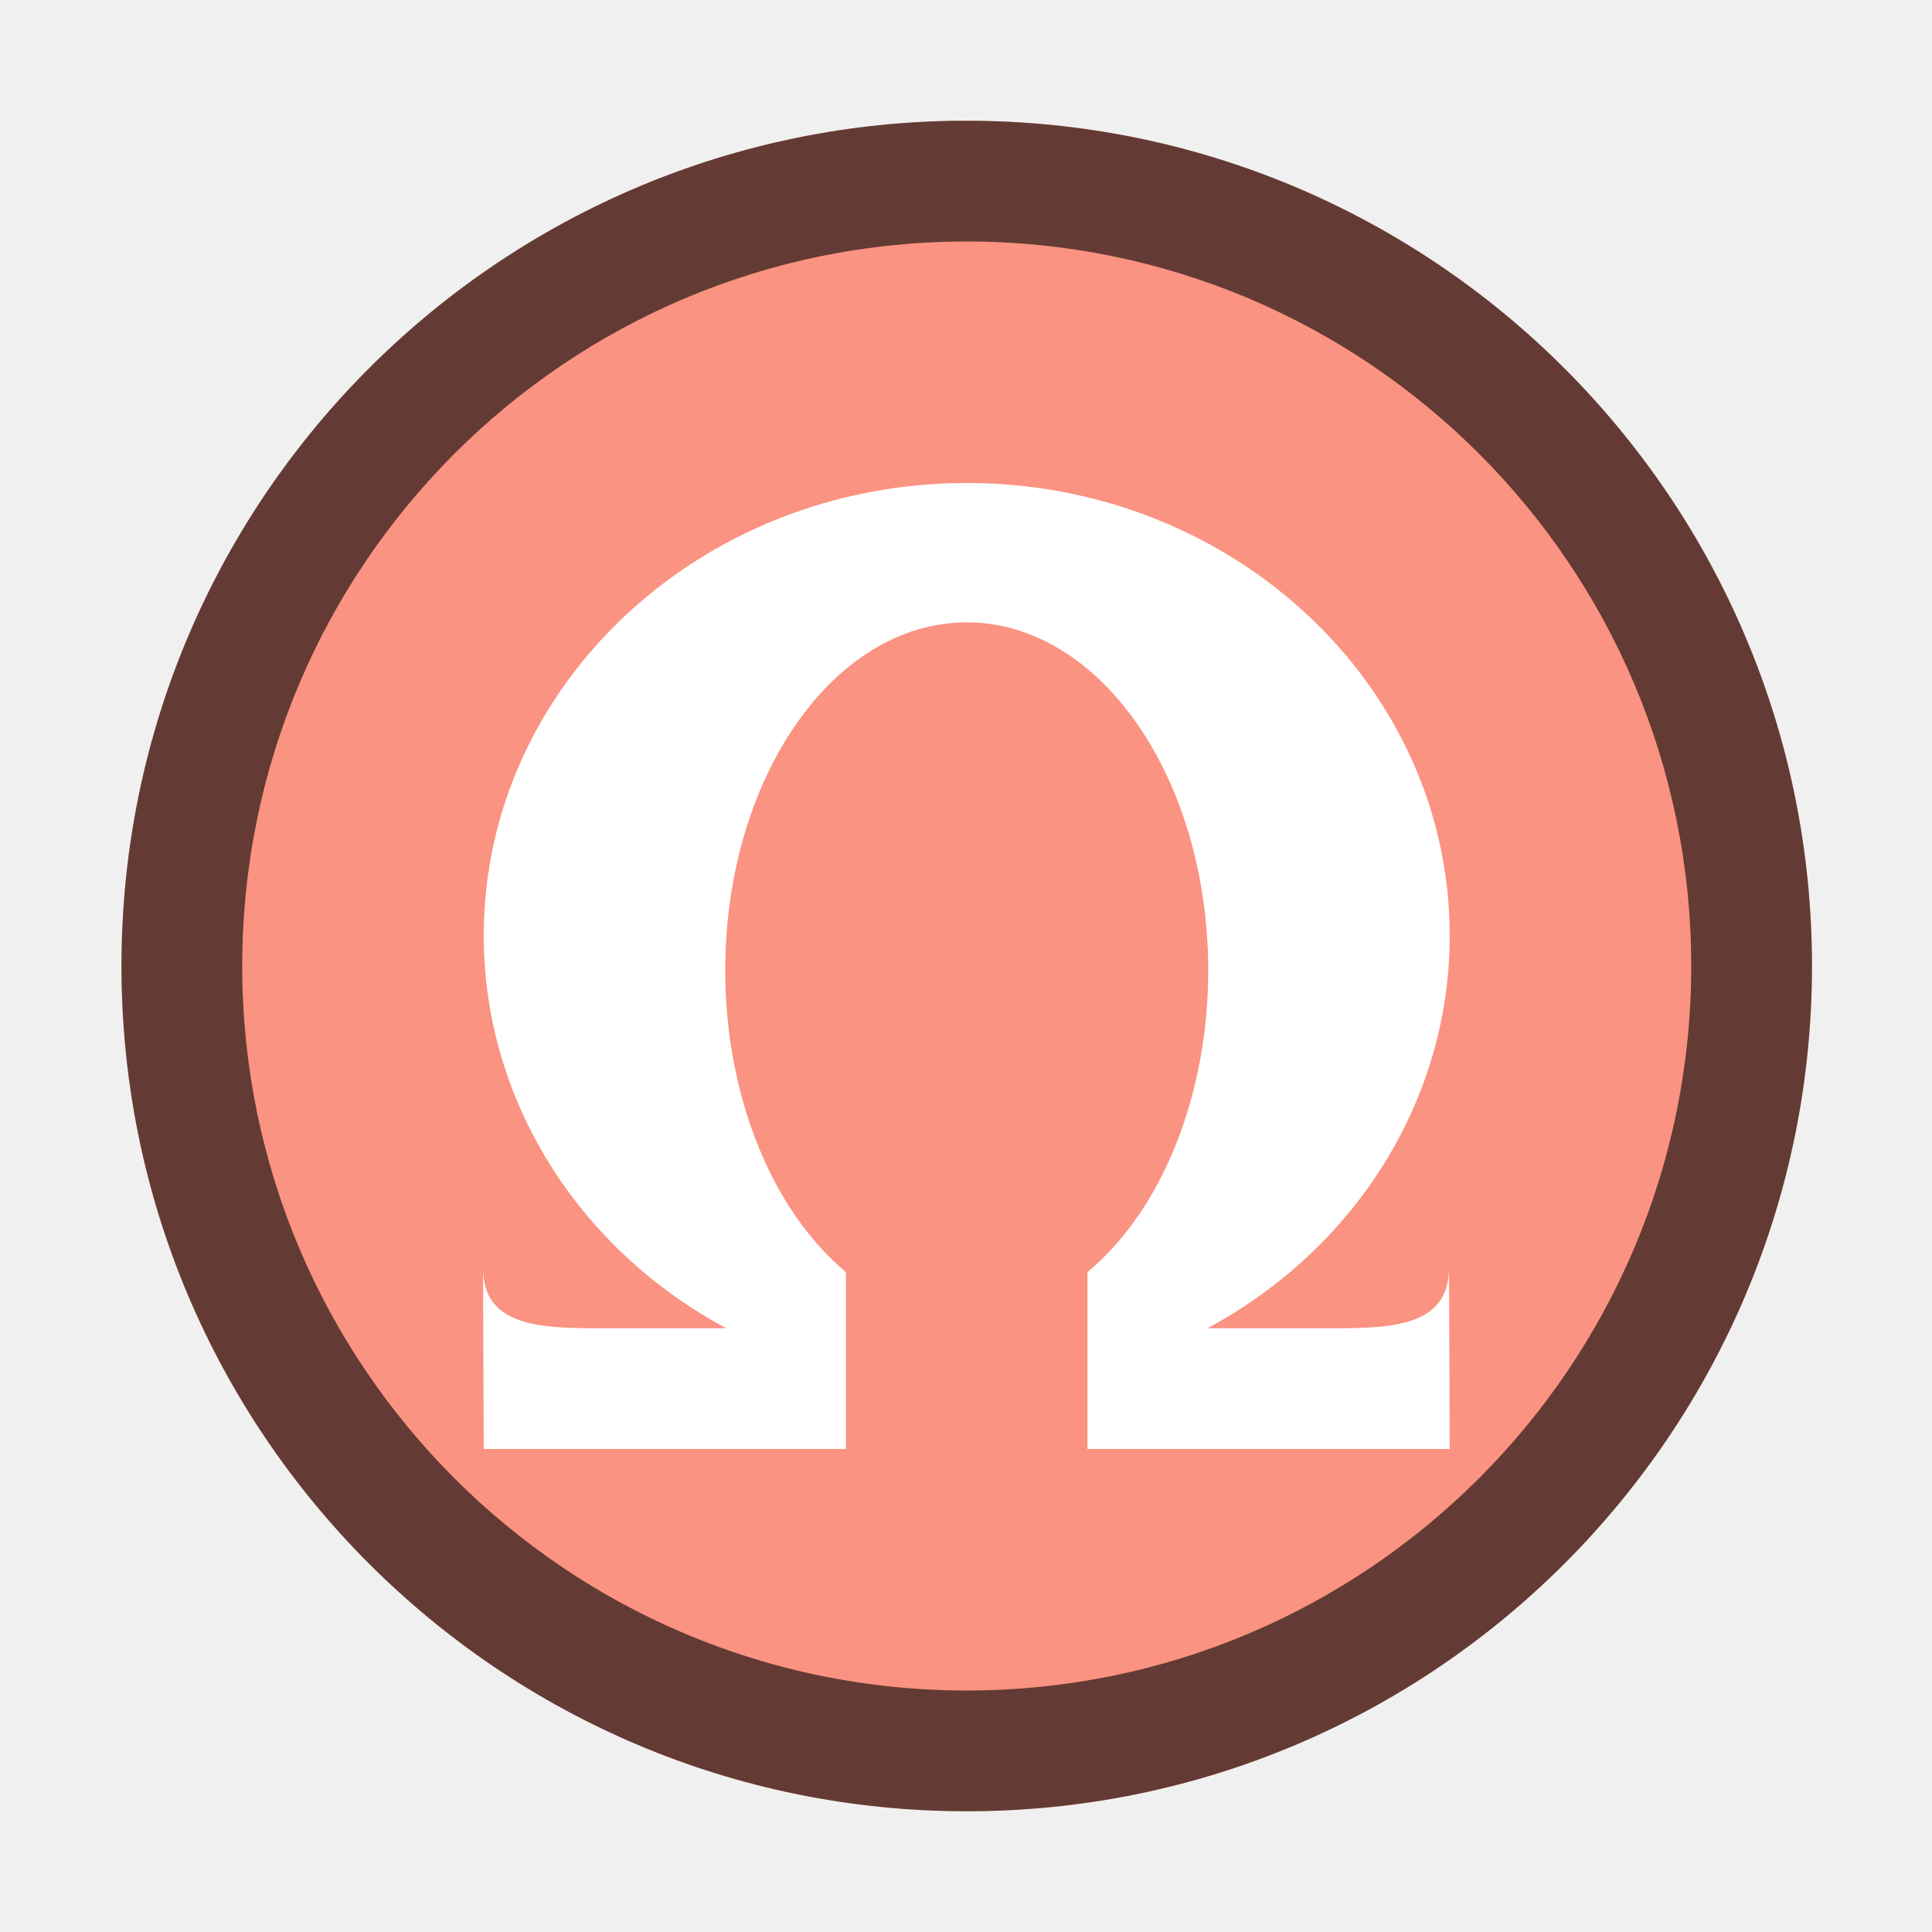
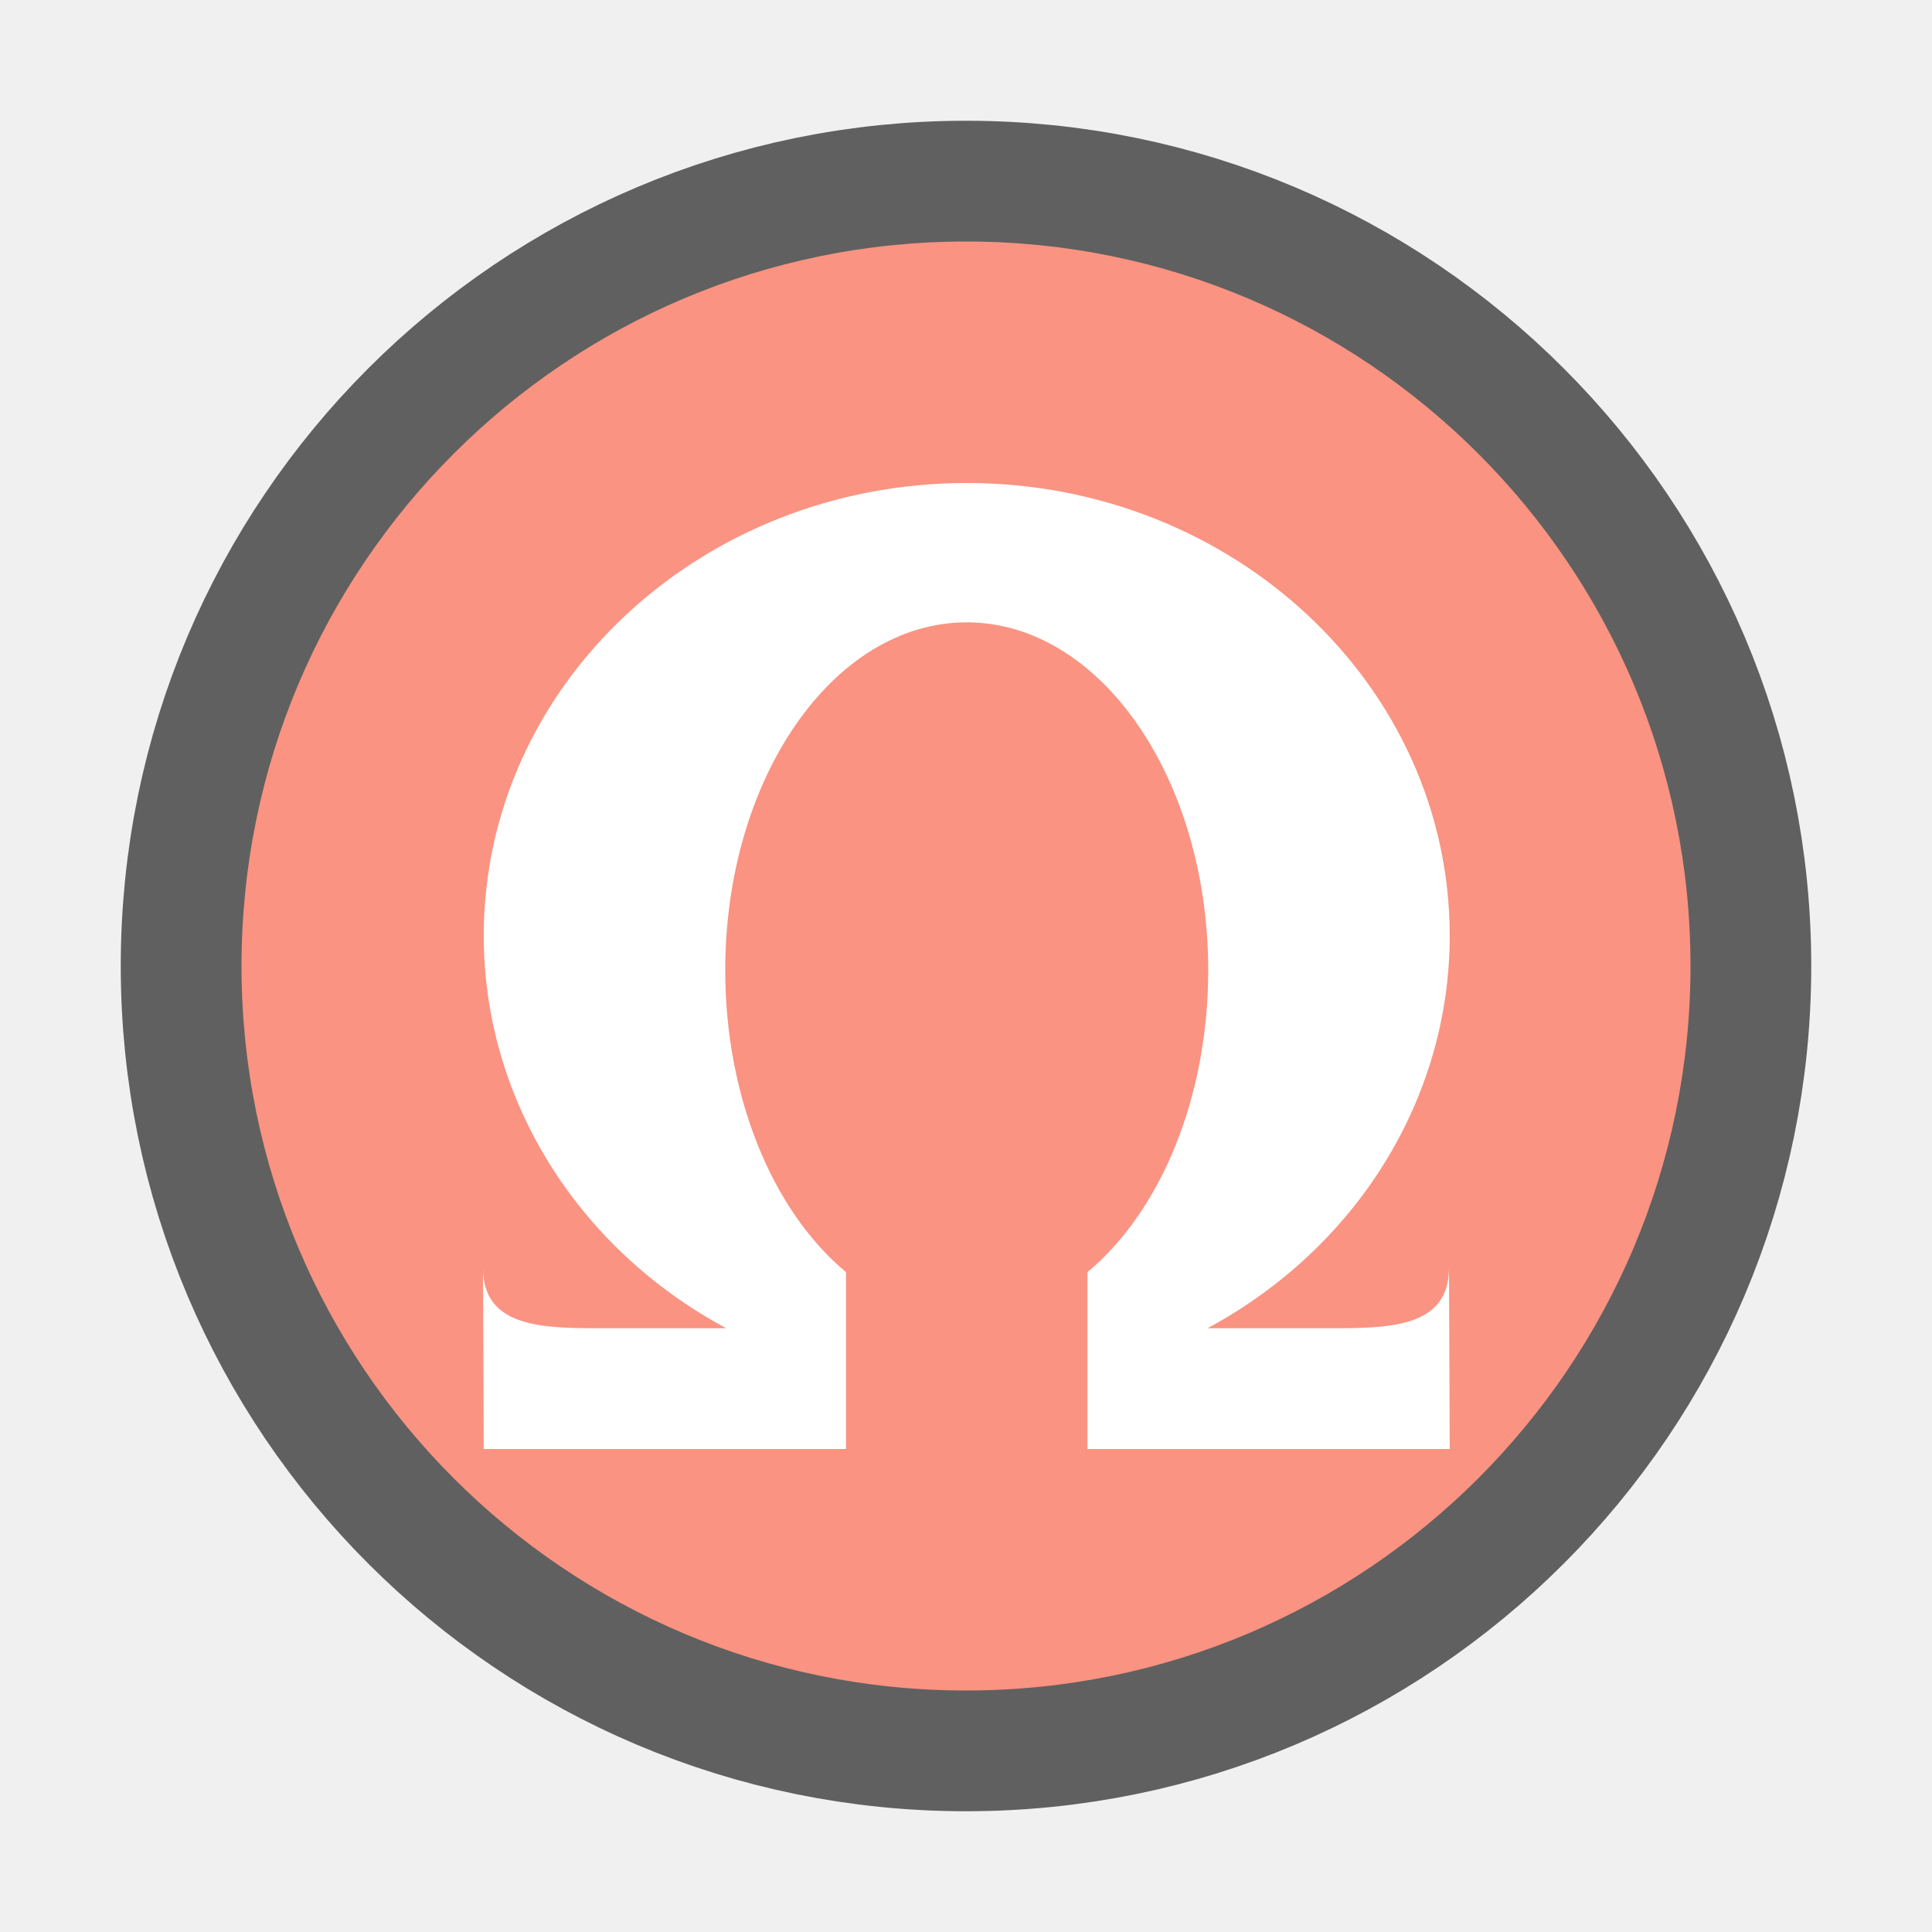
<svg xmlns="http://www.w3.org/2000/svg" viewBox="0 0 16 16" version="1.1" id="svg4">
  <defs id="defs8" />
-   <circle style="opacity:1;fill:#fa9381;fill-opacity:1;stroke:none;stroke-width:2.333;stroke-linecap:round;stroke-linejoin:round;stroke-miterlimit:4;stroke-dasharray:none;stroke-opacity:1" id="path819-3" cx="8.006" cy="8" r="7" />
-   <path id="path833-7" style="opacity:0.6;fill:#000000;fill-rule:evenodd;stroke-width:2;stroke-linecap:round" d="M 7.912,1 A 7,7 0 0 0 1.006,8 a 7,7 0 0 0 7,7 7,7 0 0 0 7,-7 7,7 0 0 0 -7,-7 7,7 0 0 0 -0.094,0 z m 0.094,1 a 6,6 0 0 1 6,6 6,6 0 0 1 -6,6 6,6 0 0 1 -6,-6 6,6 0 0 1 6,-6 z" />
+   <circle style="opacity:0.6;fill:#000000;fill-opacity:1;stroke:#000000;stroke-width:2;stroke-linecap:round;stroke-linejoin:round;stroke-miterlimit:4;stroke-dasharray:none;stroke-opacity:1" id="circle833" cx="8" cy="8" r="6" />
+   <circle style="opacity:1;fill:#fa9381;fill-opacity:1;stroke:none;stroke-width:2;stroke-linecap:round;stroke-linejoin:round;stroke-miterlimit:4;stroke-dasharray:none;stroke-opacity:1" id="path819-3" cx="8" cy="8" r="6" />
  <path id="rect881" style="opacity:1;fill:#ffffff;fill-rule:evenodd;stroke:none;stroke-width:0.408;stroke-linecap:round;stroke-miterlimit:4;stroke-dasharray:none" d="m 8.006,4 c -2.209,0 -4,1.679 -4,3.75 6.92e-4,1.342 0.766,2.582 2.008,3.25 H 5 C 4.502,11 4,11 4,10.5 L 4.006,12 h 3 V 11.381 11 10.535 c -0.618,-0.515 -0.999,-1.466 -1,-2.496 -7.6e-5,-1.587 0.888,-2.875 1.988,-2.885 0.004,-1.65e-5 0.008,-1.65e-5 0.012,0 1.105,0 2,1.292 2,2.885 -5.09e-4,1.03 -0.382,1.981 -1,2.496 V 11 11.381 12 h 3 L 12,10.5 C 12,11 11.496,11 11,11 h -1 c 1.241,-0.669 2.006,-1.908 2.006,-3.25 0,-2.071 -1.791,-3.75 -4,-3.75 z" />
</svg>
